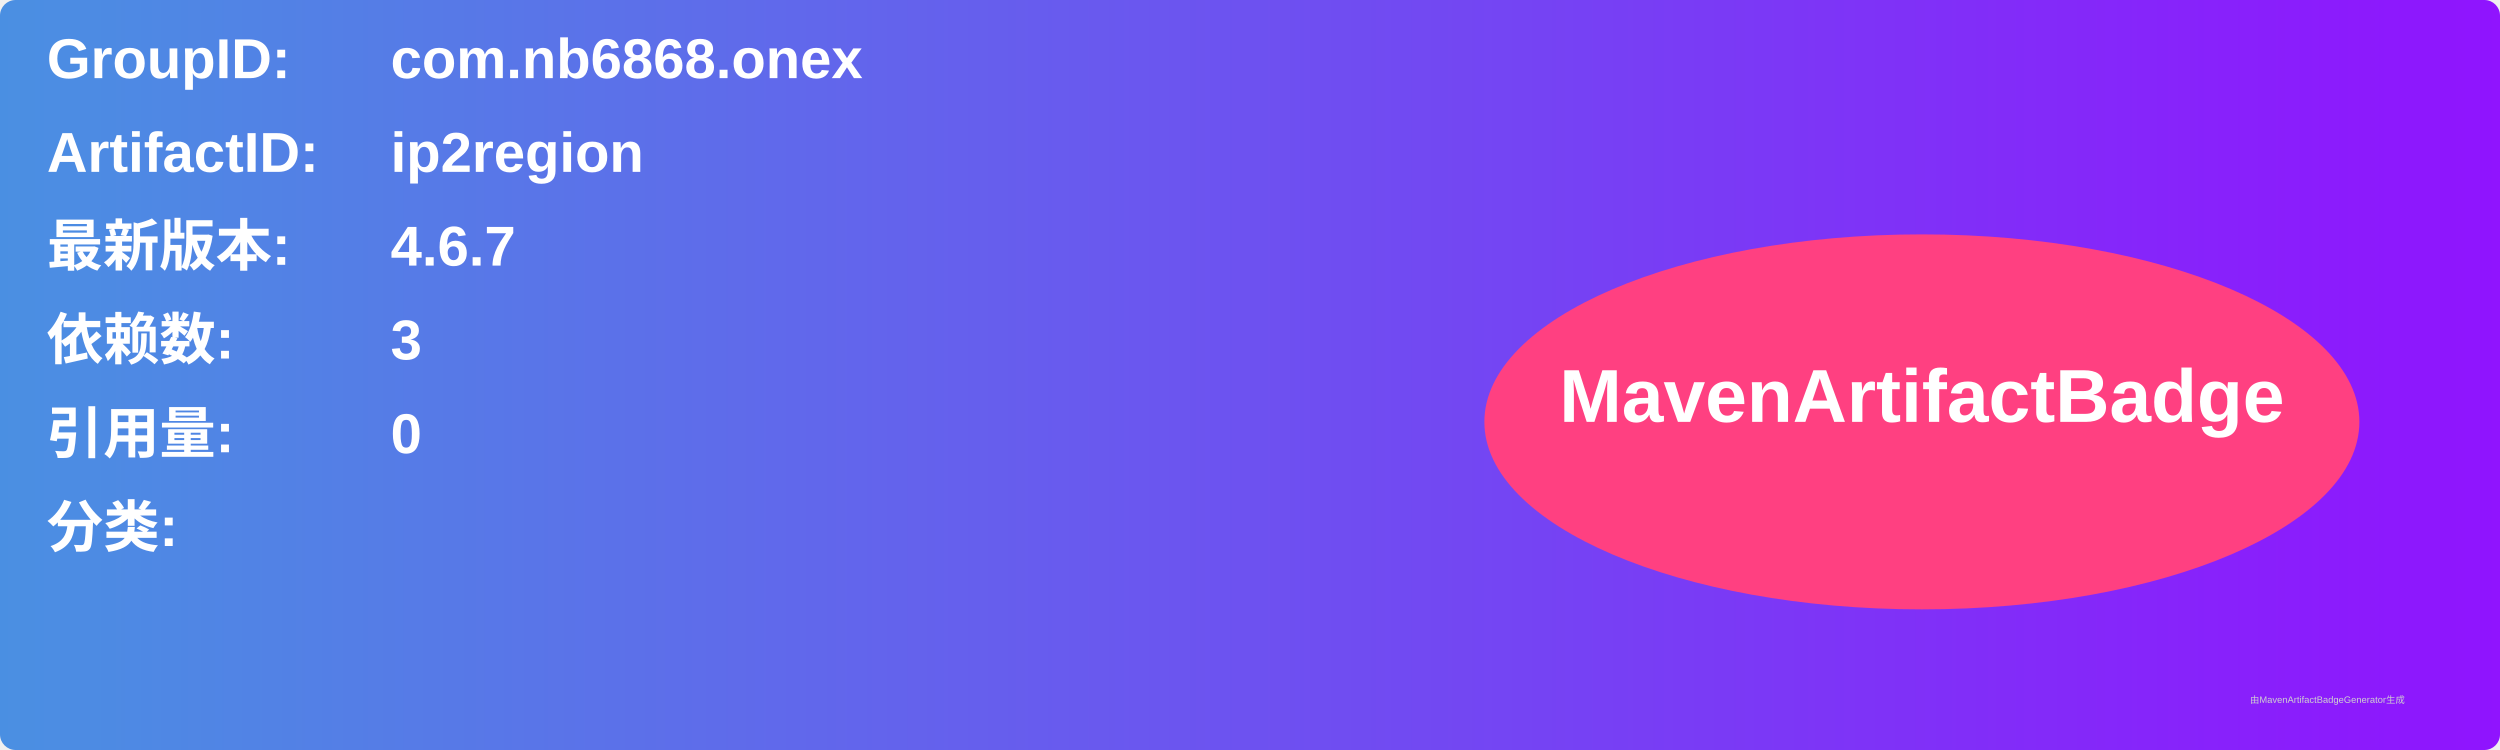
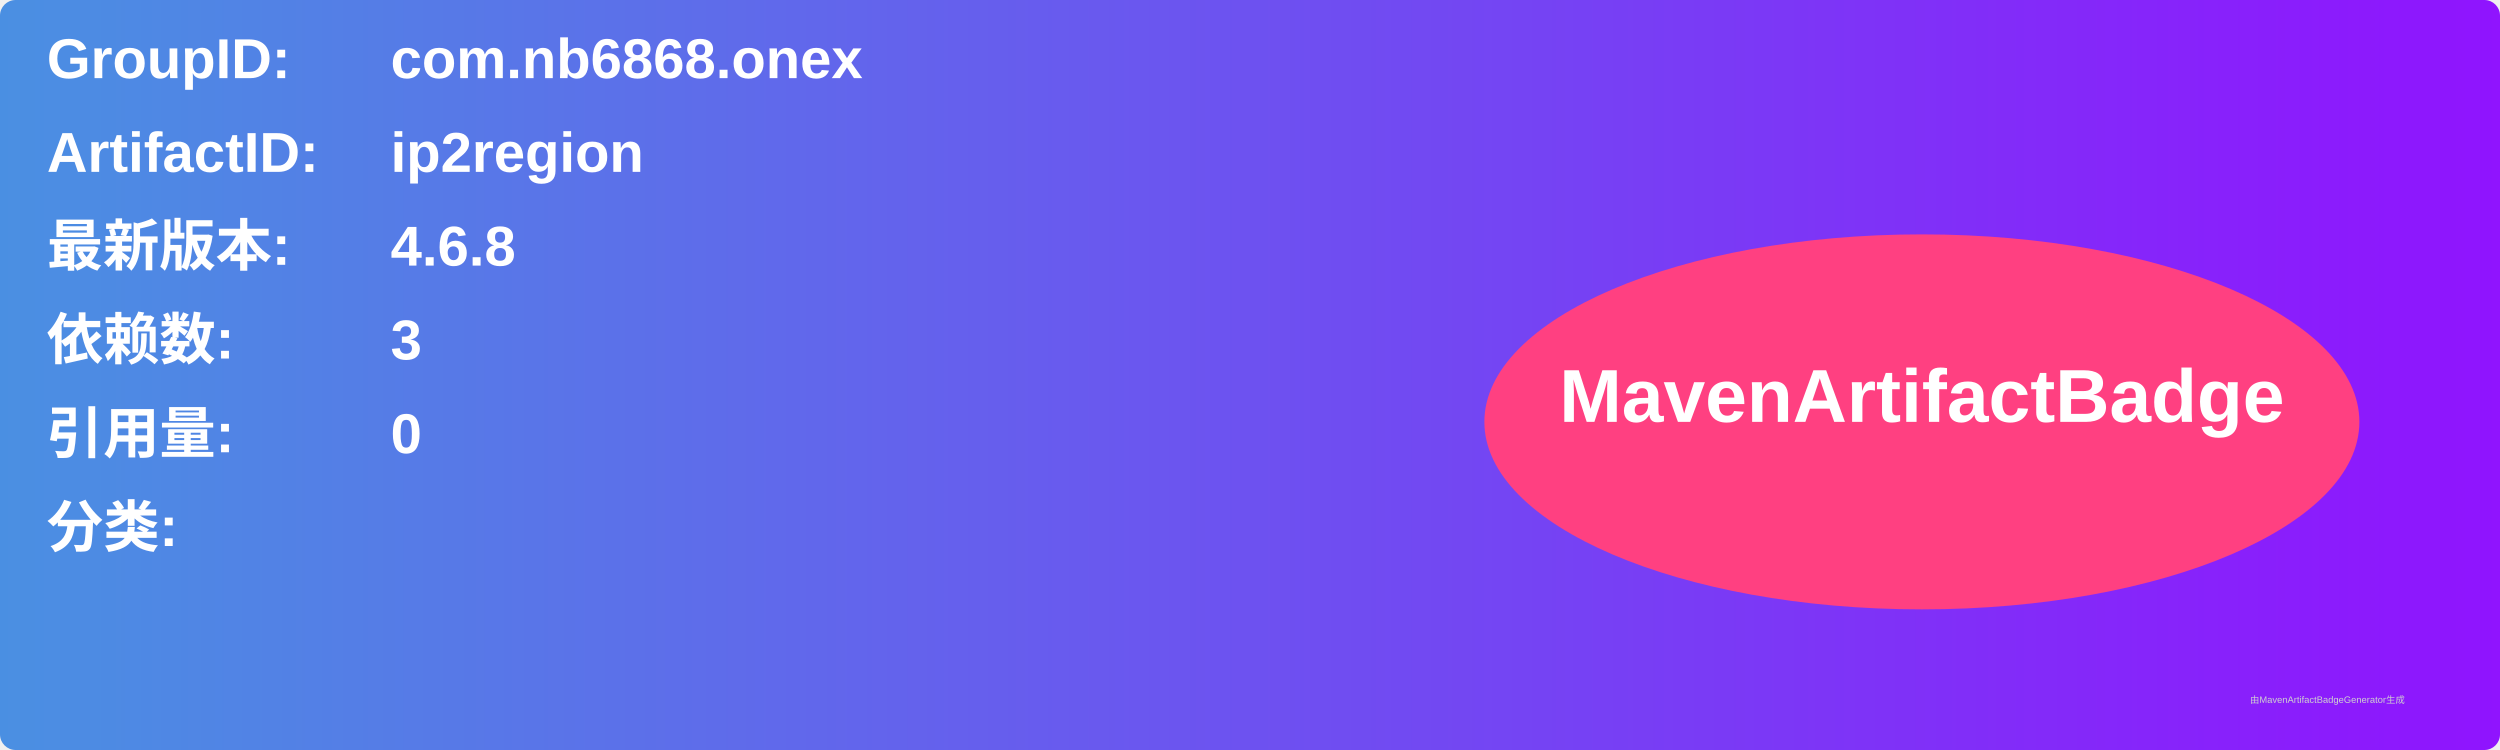
<svg xmlns="http://www.w3.org/2000/svg" width="800" height="240" viewBox="0 0 800 240">
  <linearGradient id="grad" x1="0%" y1="0%" x2="100%" y2="0%">
    <stop offset="0%" stop-color="#4a90e2" />
    <stop offset="100%" stop-color="#9013fe" />
  </linearGradient>
  <rect width="100%" height="100%" rx="5" ry="5" fill="url(#grad)" />
  <g transform="translate(15, 15)">
    <text x="0" y="10" font-family="Arial" font-size="18" fill="white" font-weight="bold" width="260">GroupID:</text>
    <text x="110" y="10" font-family="Arial" font-size="18" fill="white" font-weight="bold" width="460">com.nb6868.onex</text>
    <text x="0" y="40" font-family="Arial" font-size="18" fill="white" font-weight="bold" width="260">ArtifactID:</text>
    <text x="110" y="40" font-family="Arial" font-size="18" fill="white" font-weight="bold" width="460">ip2region</text>
    <text x="0" y="70" font-family="Arial" font-size="18" fill="white" font-weight="bold">最新版本:</text>
    <text x="110" y="70" font-family="Arial" font-size="18" fill="white" font-weight="bold">
-       <tspan font-weight="bold">4.6.7</tspan>
+       <tspan font-weight="bold">4.6.8</tspan>
    </text>
    <text x="0" y="100" font-family="Arial" font-size="18" fill="white" font-weight="bold">依赖数: </text>
    <text x="110" y="100" font-family="Arial" font-size="18" fill="white">
      <tspan font-weight="bold">3</tspan>
    </text>
    <text x="0" y="130" font-family="Arial" font-size="18" fill="white" font-weight="bold">引用量: </text>
    <text x="110" y="130" font-family="Arial" font-size="18" fill="white">
      <tspan font-weight="bold">0</tspan>
    </text>
    <text x="0" y="160" font-family="Arial" font-size="18" fill="white" font-weight="bold">分类:</text>
    <text x="10" y="190" font-family="Arial" font-size="10" fill="white">
      <tspan font-weight="bold" />
    </text>
    <ellipse cx="600" cy="120" rx="140" ry="60" fill="#ff4081" />
    <text x="600" y="120" text-anchor="middle" font-family="Arial" font-size="24" fill="white" font-weight="bold">MavenArtifactBadge</text>
  </g>
  <text x="720" y="225" font-family="Arial" font-size="3" fill="#d0d0d0">由MavenArtifactBadgeGenerator生成</text>
</svg>
